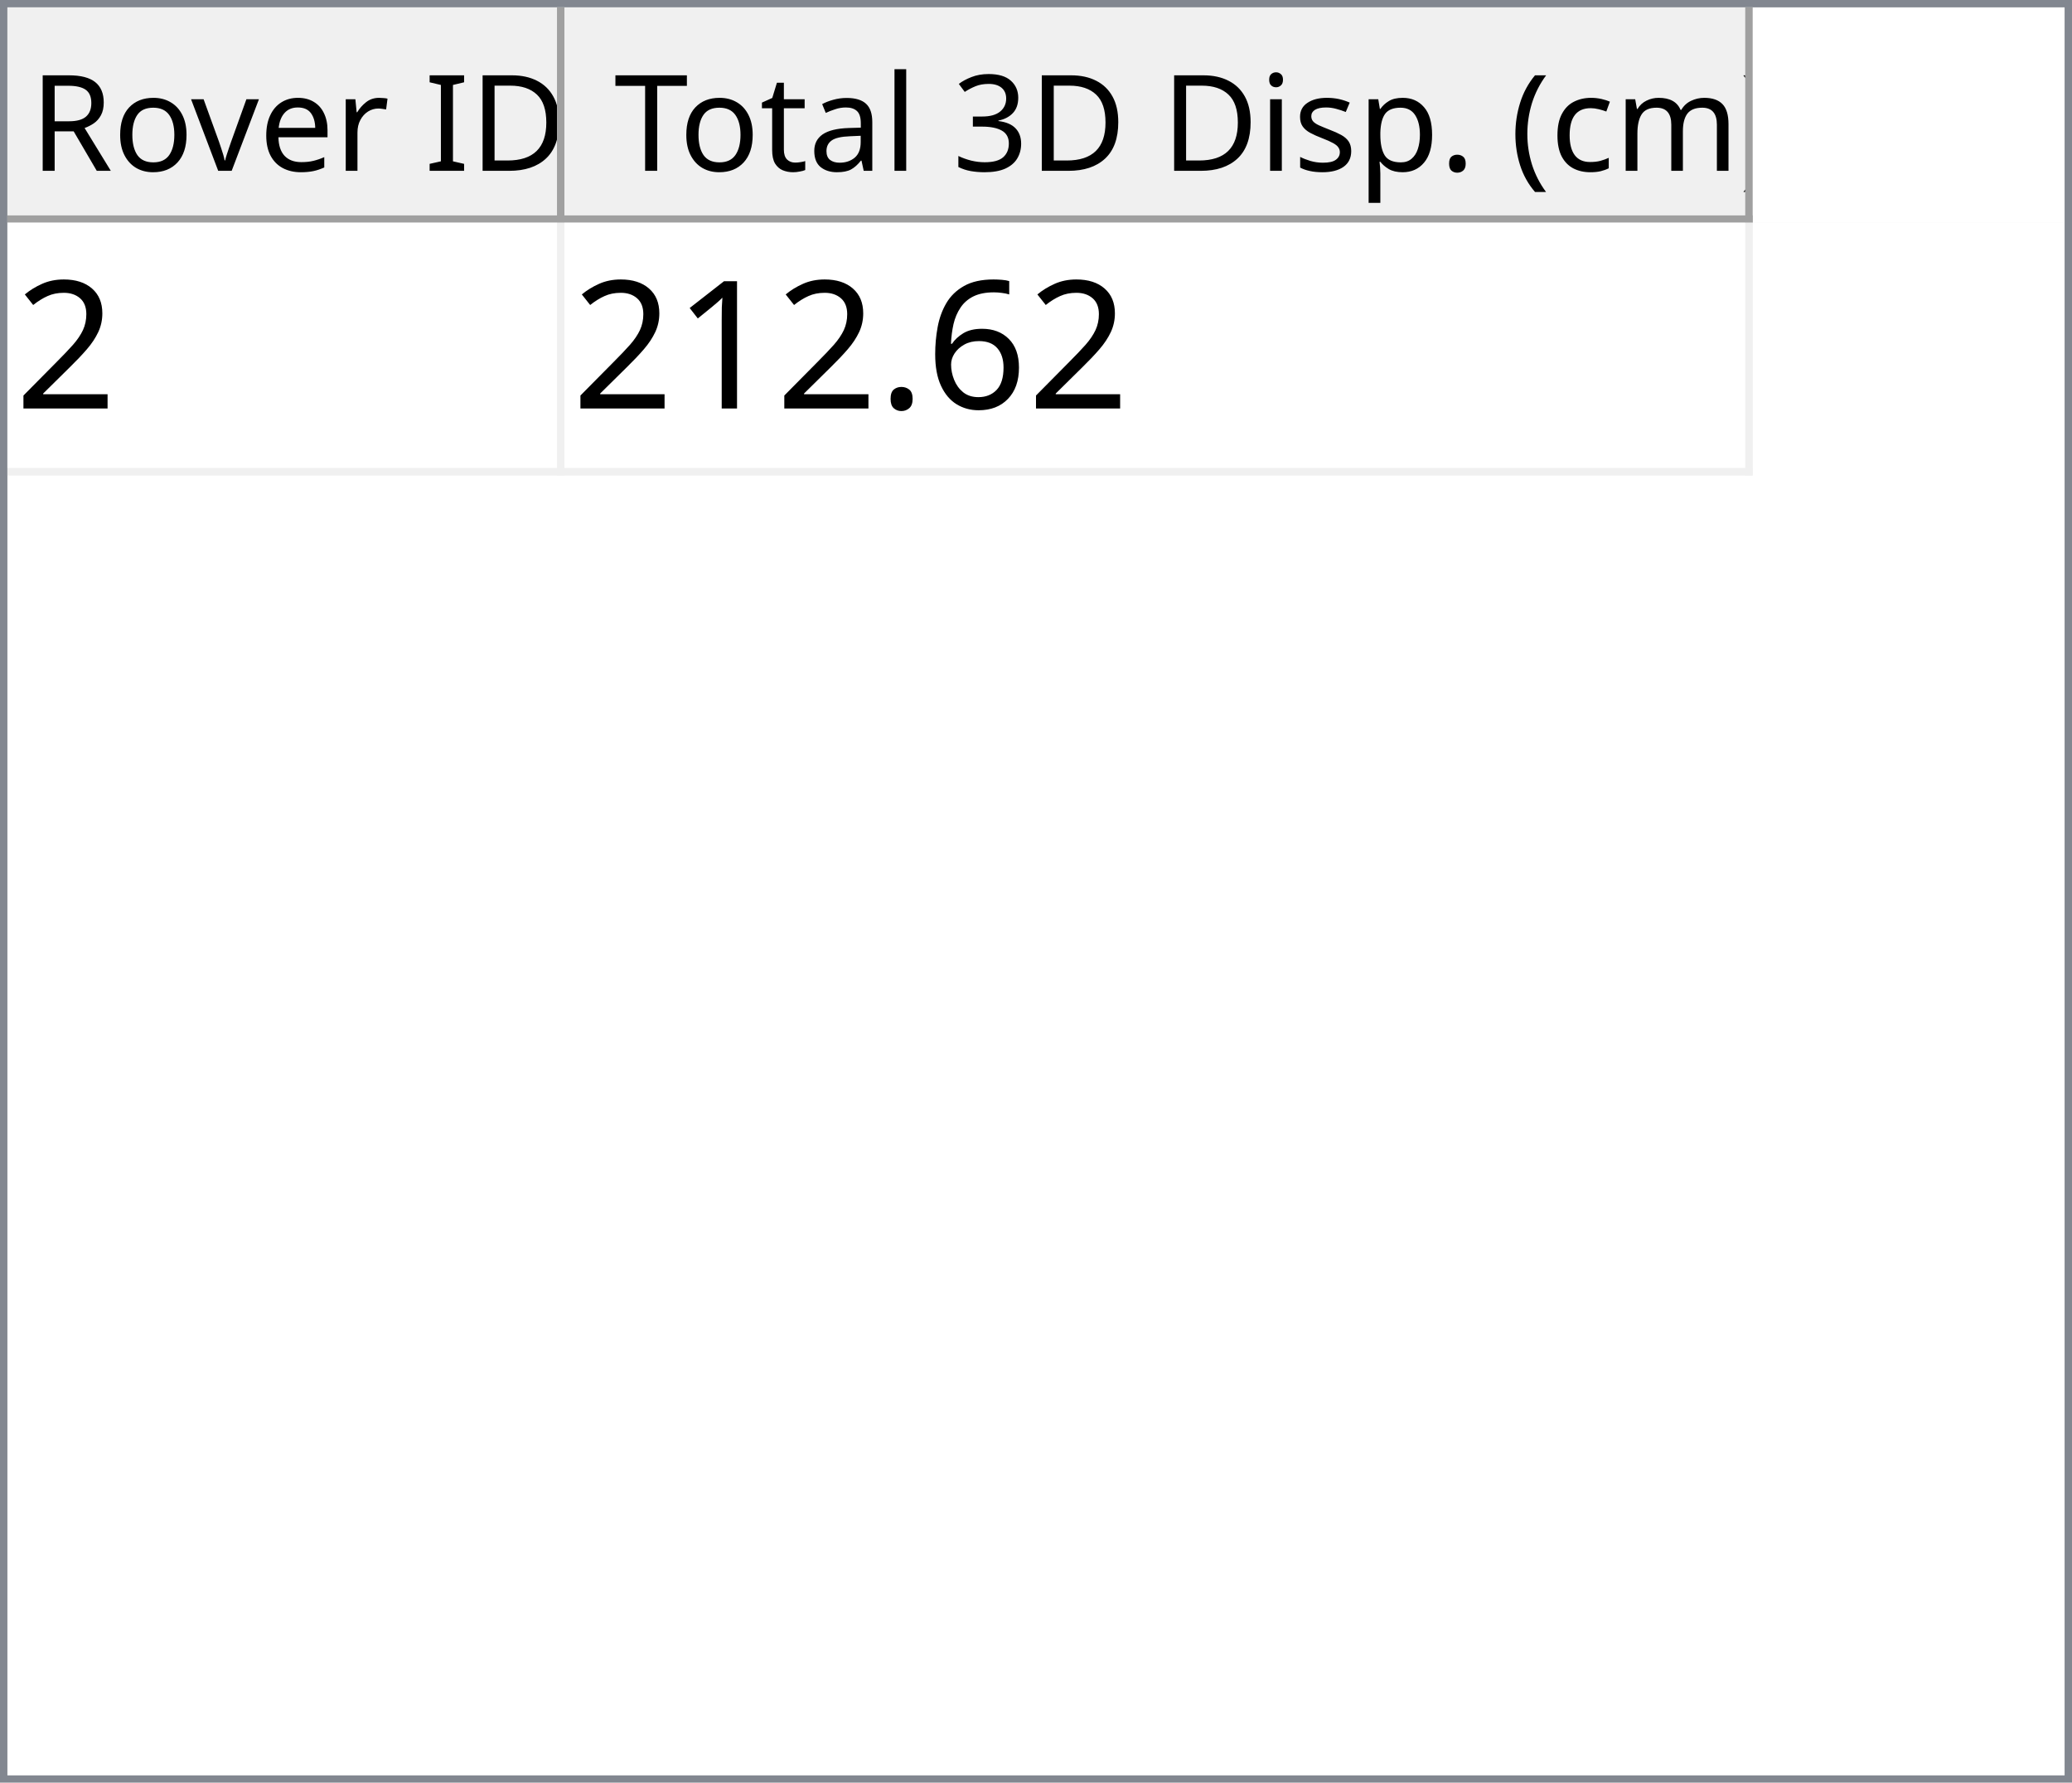
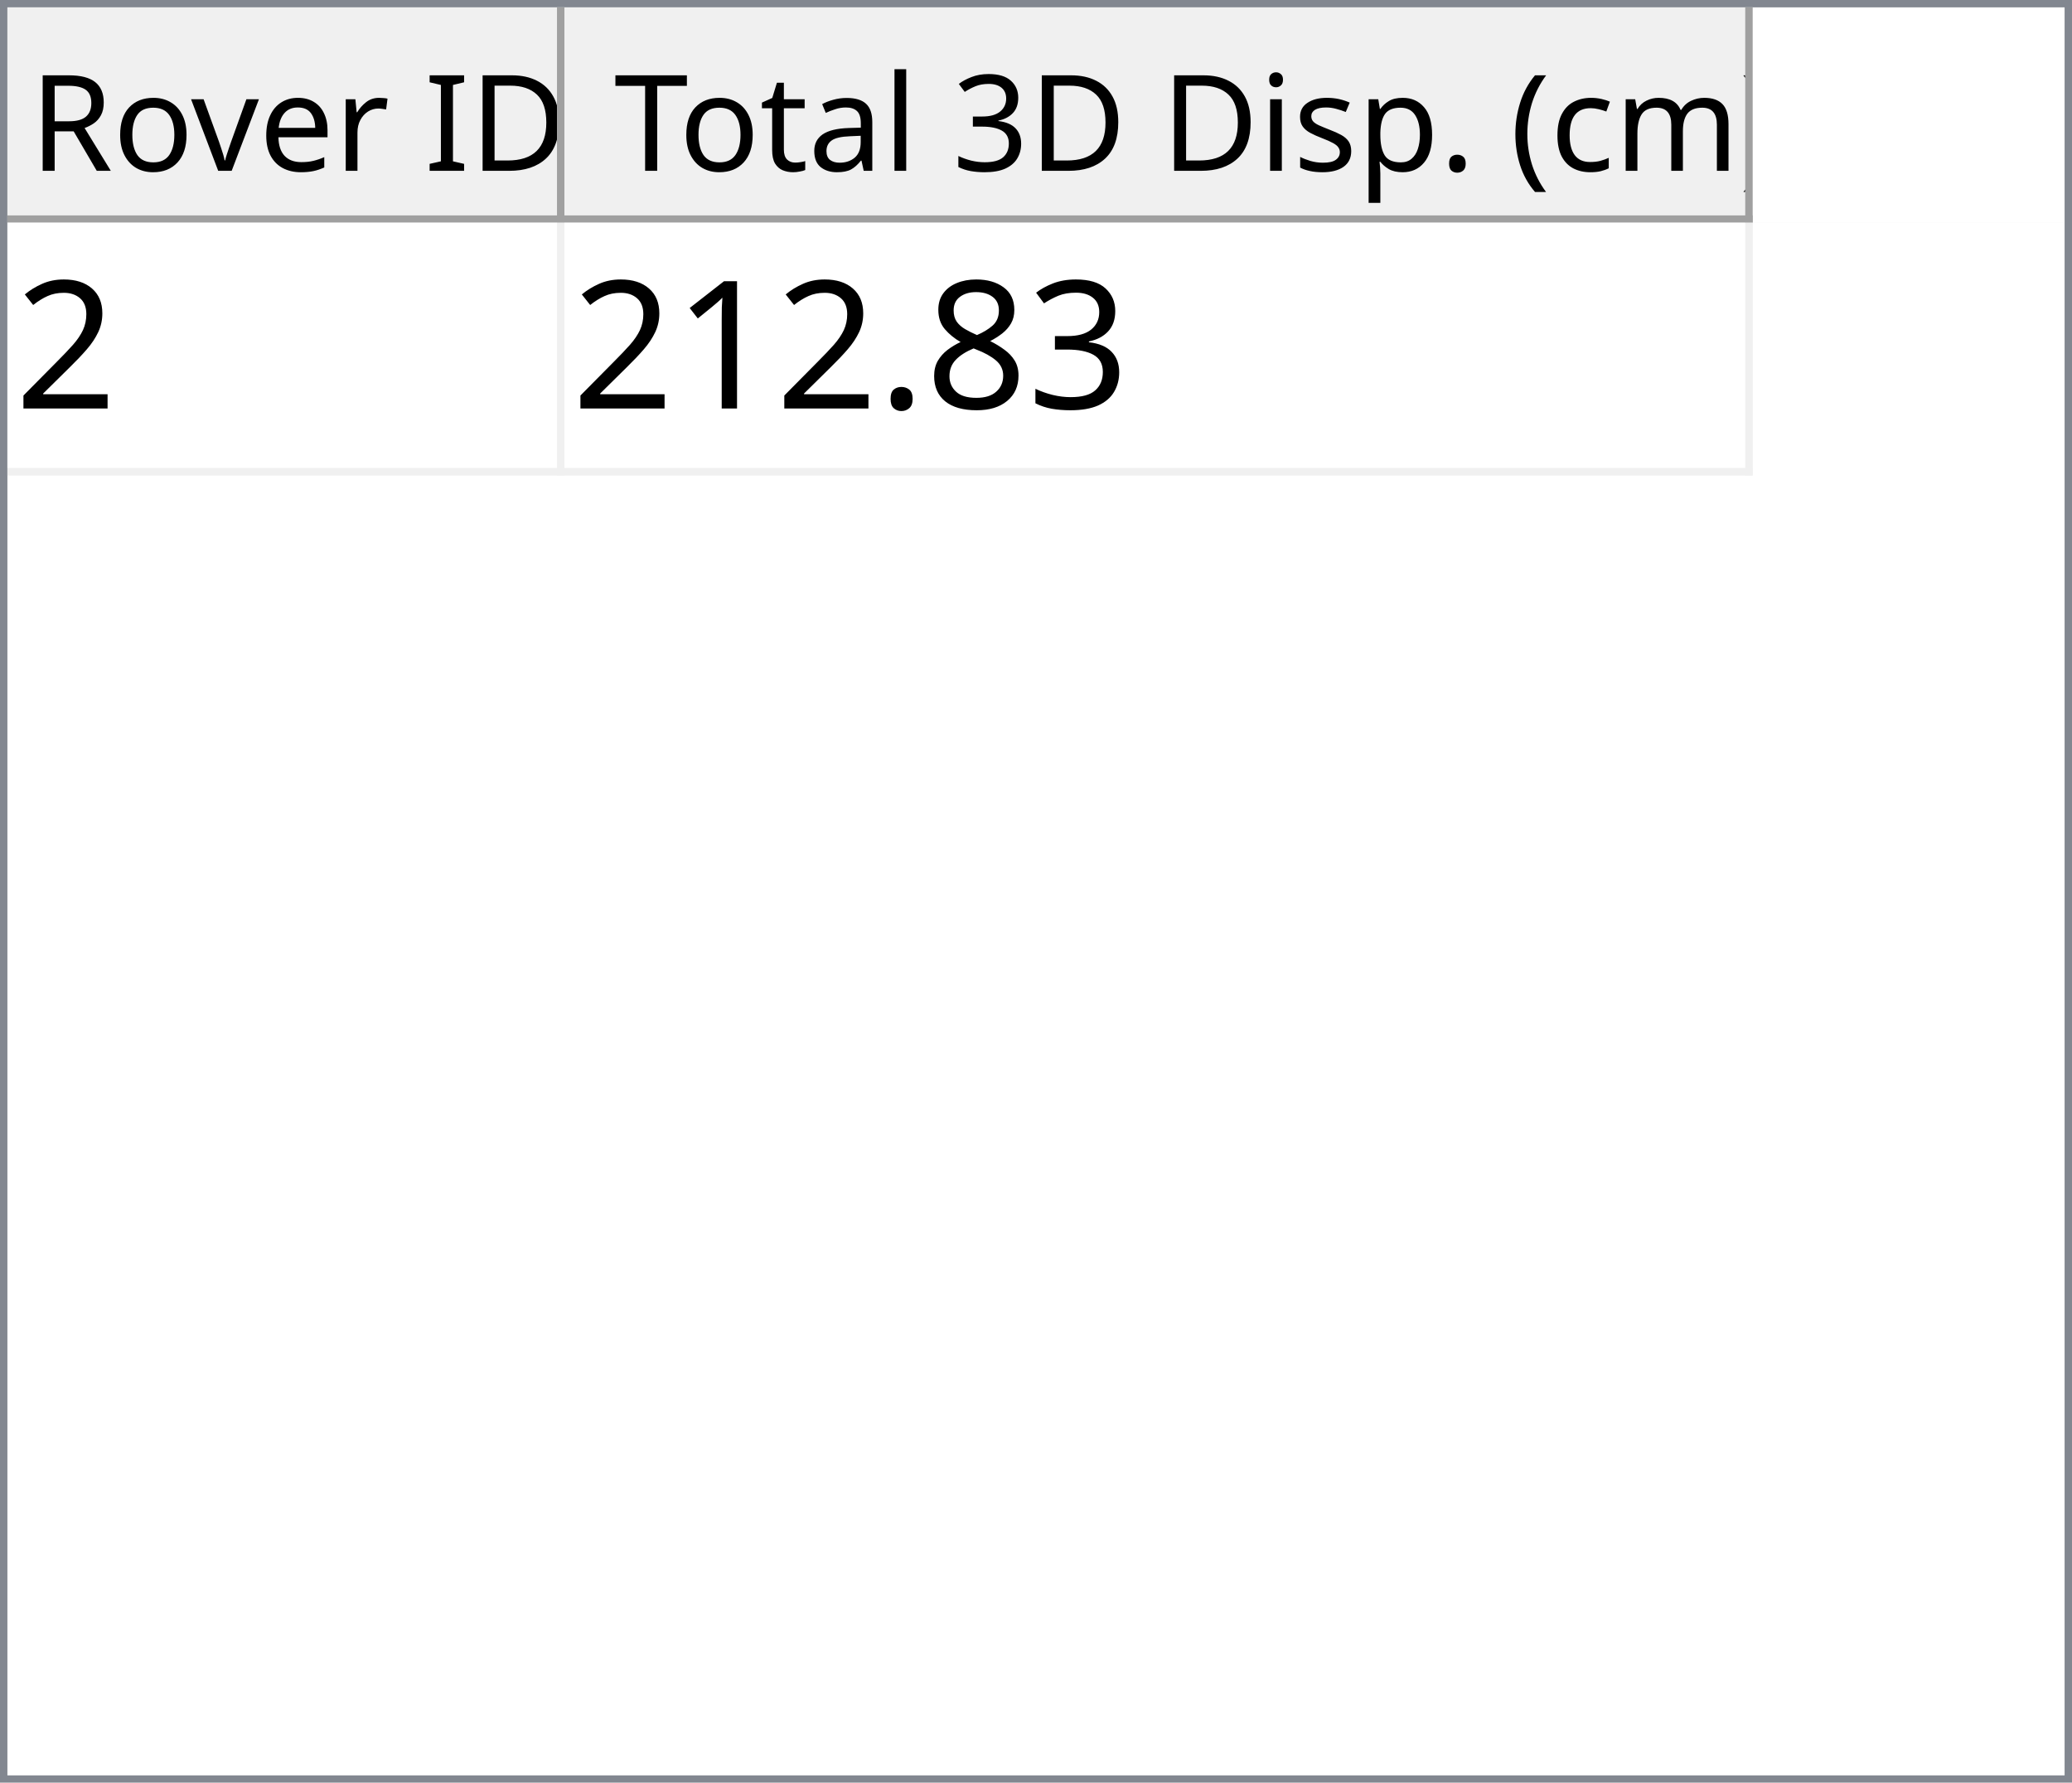
<svg xmlns="http://www.w3.org/2000/svg" style="fill-opacity:1; color-rendering:auto; color-interpolation:auto; text-rendering:auto; stroke:black; stroke-linecap:square; stroke-miterlimit:10; shape-rendering:auto; stroke-opacity:1; fill:black; stroke-dasharray:none; font-weight:normal; stroke-width:1; font-family:'Dialog'; font-style:normal; stroke-linejoin:miter; font-size:12px; stroke-dashoffset:0; image-rendering:auto;" width="279" height="240">
  <defs id="genericDefs" />
  <g>
    <defs id="defs1">
      <clipPath clipPathUnits="userSpaceOnUse" id="clipPath1">
        <path d="M0 0 L279 0 L279 240 L0 240 L0 0 Z" />
      </clipPath>
      <clipPath clipPathUnits="userSpaceOnUse" id="clipPath2">
        <path d="M0 0 L0 240 L279 240 L279 0 Z" />
      </clipPath>
      <clipPath clipPathUnits="userSpaceOnUse" id="clipPath3">
        <path d="M0 0 L0 29 L277 29 L277 0 Z" />
      </clipPath>
      <clipPath clipPathUnits="userSpaceOnUse" id="clipPath4">
        <path d="M0 0 L0 29 L75 29 L75 0 Z" />
      </clipPath>
      <clipPath clipPathUnits="userSpaceOnUse" id="clipPath5">
        <path d="M1 1 L1 28 L74 28 L74 1 Z" />
      </clipPath>
      <clipPath clipPathUnits="userSpaceOnUse" id="clipPath6">
        <path d="M0 0 L0 27 L73 27 L73 0 Z" />
      </clipPath>
      <clipPath clipPathUnits="userSpaceOnUse" id="clipPath7">
        <path d="M-0.5 -0.5 L-0.5 28.5 L74.5 28.5 L74.5 -0.5 Z" />
      </clipPath>
      <clipPath clipPathUnits="userSpaceOnUse" id="clipPath8">
        <path d="M0 0 L0 29 L160 29 L160 0 Z" />
      </clipPath>
      <clipPath clipPathUnits="userSpaceOnUse" id="clipPath9">
        <path d="M1 1 L1 28 L159 28 L159 1 Z" />
      </clipPath>
      <clipPath clipPathUnits="userSpaceOnUse" id="clipPath10">
        <path d="M0 0 L0 27 L158 27 L158 0 Z" />
      </clipPath>
      <clipPath clipPathUnits="userSpaceOnUse" id="clipPath11">
        <path d="M-0.5 -0.5 L-0.5 28.5 L159.5 28.5 L159.5 -0.5 Z" />
      </clipPath>
      <clipPath clipPathUnits="userSpaceOnUse" id="clipPath12">
        <path d="M0 0 L0 209 L277 209 L277 0 Z" />
      </clipPath>
      <clipPath clipPathUnits="userSpaceOnUse" id="clipPath13">
        <path d="M0 0 L0 34 L235 34 L235 0 Z" />
      </clipPath>
      <clipPath clipPathUnits="userSpaceOnUse" id="clipPath14">
        <path d="M-0.5 -0.5 L-0.5 33.5 L234.5 33.5 L234.5 -0.5 Z" />
      </clipPath>
      <clipPath clipPathUnits="userSpaceOnUse" id="clipPath15">
        <path d="M0 0 L0 33 L74 33 L74 0 Z" />
      </clipPath>
      <clipPath clipPathUnits="userSpaceOnUse" id="clipPath16">
        <path d="M0 0 L0 33 L159 33 L159 0 Z" />
      </clipPath>
      <font horiz-adv-x="64.551" id="font1">
        <font-face ascent="107.91" descent="25.098" units-per-em="100" style="font-style:normal; font-family:Segoe UI; font-weight:normal;" />
        <missing-glyph horiz-adv-x="64.551" d="M8.109 0 L8.109 68.266 L56.453 68.266 L56.453 0 L8.109 0 ZM15.328 7.234 L49.219 7.234 L49.219 61.031 L15.328 61.031 L15.328 7.234 Z" />
        <glyph unicode="D" horiz-adv-x="70.117" d="M9.188 0 L9.188 70.016 L28.516 70.016 Q65.531 70.016 65.531 35.891 Q65.531 19.672 55.25 9.836 Q44.969 0 27.734 0 L9.188 0 ZM17.391 62.594 L17.391 7.422 L27.828 7.422 Q41.609 7.422 49.273 14.797 Q56.938 22.172 56.938 35.688 Q56.938 62.594 28.328 62.594 L17.391 62.594 Z" />
        <glyph unicode="I" horiz-adv-x="26.611" d="M17.391 0 L9.188 0 L9.188 70.016 L17.391 70.016 L17.391 0 Z" />
        <glyph unicode=" " horiz-adv-x="27.393" d="" />
        <glyph unicode="r" horiz-adv-x="34.766" d="M34.188 41.891 Q32.078 43.5 28.125 43.5 Q23 43.5 19.555 38.672 Q16.109 33.844 16.109 25.484 L16.109 0 L8.109 0 L8.109 50 L16.109 50 L16.109 39.703 L16.312 39.703 Q18.016 44.969 21.531 47.922 Q25.047 50.875 29.391 50.875 Q32.516 50.875 34.188 50.203 L34.188 41.891 Z" />
        <glyph unicode="e" horiz-adv-x="52.295" d="M48.297 23 L12.984 23 Q13.188 14.656 17.484 10.109 Q21.781 5.562 29.297 5.562 Q37.75 5.562 44.828 11.141 L44.828 3.609 Q38.234 -1.172 27.391 -1.172 Q16.797 -1.172 10.742 5.641 Q4.688 12.453 4.688 24.812 Q4.688 36.469 11.305 43.82 Q17.922 51.172 27.734 51.172 Q37.547 51.172 42.922 44.828 Q48.297 38.484 48.297 27.203 L48.297 23 ZM40.094 29.781 Q40.047 36.719 36.75 40.578 Q33.453 44.438 27.594 44.438 Q21.922 44.438 17.969 40.383 Q14.016 36.328 13.094 29.781 L40.094 29.781 Z" />
        <glyph unicode="v" horiz-adv-x="47.9" d="M47.406 50 L27.484 0 L19.625 0 L0.688 50 L9.469 50 L22.172 13.672 Q23.578 9.672 23.922 6.688 L24.125 6.688 Q24.609 10.453 25.688 13.484 L38.969 50 L47.406 50 Z" />
        <glyph unicode="o" horiz-adv-x="58.594" d="M29 -1.172 Q17.922 -1.172 11.305 5.836 Q4.688 12.844 4.688 24.422 Q4.688 37.016 11.57 44.094 Q18.453 51.172 30.172 51.172 Q41.359 51.172 47.633 44.289 Q53.906 37.406 53.906 25.203 Q53.906 13.234 47.141 6.031 Q40.375 -1.172 29 -1.172 ZM29.594 44.438 Q21.875 44.438 17.383 39.188 Q12.891 33.938 12.891 24.703 Q12.891 15.828 17.43 10.695 Q21.969 5.562 29.594 5.562 Q37.359 5.562 41.531 10.594 Q45.703 15.625 45.703 24.906 Q45.703 34.281 41.531 39.359 Q37.359 44.438 29.594 44.438 Z" />
        <glyph unicode="R" horiz-adv-x="59.814" d="M59.375 0 L49.609 0 L37.891 19.625 Q36.281 22.359 34.766 24.289 Q33.25 26.219 31.664 27.438 Q30.078 28.656 28.25 29.219 Q26.422 29.781 24.125 29.781 L17.391 29.781 L17.391 0 L9.188 0 L9.188 70.016 L30.078 70.016 Q34.672 70.016 38.555 68.867 Q42.438 67.719 45.289 65.375 Q48.141 63.031 49.758 59.547 Q51.375 56.062 51.375 51.375 Q51.375 47.703 50.273 44.656 Q49.172 41.609 47.148 39.211 Q45.125 36.812 42.266 35.133 Q39.406 33.453 35.844 32.516 L35.844 32.328 Q37.594 31.547 38.891 30.547 Q40.188 29.547 41.359 28.18 Q42.531 26.812 43.68 25.078 Q44.828 23.344 46.234 21.047 L59.375 0 ZM17.391 62.594 L17.391 37.203 L28.516 37.203 Q31.594 37.203 34.203 38.133 Q36.812 39.062 38.719 40.797 Q40.625 42.531 41.703 45.047 Q42.781 47.562 42.781 50.688 Q42.781 56.297 39.141 59.445 Q35.5 62.594 28.609 62.594 L17.391 62.594 Z" />
        <glyph unicode=")" horiz-adv-x="30.176" d="M8.297 -15.922 L1.172 -15.922 Q16.406 2.344 16.406 26.812 Q16.406 51.469 1.078 70.016 L8.297 70.016 Q23.531 52.156 23.531 26.703 Q23.531 1.375 8.297 -15.922 Z" />
        <glyph unicode="m" horiz-adv-x="86.133" d="M79.109 0 L71.094 0 L71.094 28.719 Q71.094 37.016 68.531 40.727 Q65.969 44.438 59.906 44.438 Q54.781 44.438 51.195 39.75 Q47.609 35.062 47.609 28.516 L47.609 0 L39.594 0 L39.594 29.688 Q39.594 44.438 28.219 44.438 Q22.953 44.438 19.531 40.016 Q16.109 35.594 16.109 28.516 L16.109 0 L8.109 0 L8.109 50 L16.109 50 L16.109 42.094 L16.312 42.094 Q21.625 51.172 31.844 51.172 Q36.969 51.172 40.773 48.312 Q44.578 45.453 46 40.828 Q51.562 51.172 62.594 51.172 Q79.109 51.172 79.109 30.812 L79.109 0 Z" />
        <glyph unicode="c" horiz-adv-x="46.191" d="M42.188 2.297 Q36.422 -1.172 28.516 -1.172 Q17.828 -1.172 11.258 5.789 Q4.688 12.75 4.688 23.828 Q4.688 36.188 11.766 43.68 Q18.844 51.172 30.672 51.172 Q37.25 51.172 42.281 48.734 L42.281 40.531 Q36.719 44.438 30.375 44.438 Q22.703 44.438 17.797 38.945 Q12.891 33.453 12.891 24.516 Q12.891 15.719 17.508 10.641 Q22.125 5.562 29.891 5.562 Q36.422 5.562 42.188 9.906 L42.188 2.297 Z" />
        <glyph unicode="(" horiz-adv-x="30.176" d="M29.109 -15.922 L21.969 -15.922 Q6.844 1.375 6.844 26.703 Q6.844 52.156 21.969 70.016 L29.203 70.016 Q13.875 51.469 13.875 26.812 Q13.875 2.344 29.109 -15.922 Z" />
        <glyph unicode="." horiz-adv-x="21.68" d="M10.891 -1.078 Q8.641 -1.078 7.055 0.539 Q5.469 2.156 5.469 4.391 Q5.469 6.641 7.055 8.273 Q8.641 9.906 10.891 9.906 Q13.188 9.906 14.797 8.273 Q16.406 6.641 16.406 4.391 Q16.406 2.156 14.797 0.539 Q13.188 -1.078 10.891 -1.078 Z" />
        <glyph unicode="p" horiz-adv-x="58.789" d="M16.312 7.234 L16.109 7.234 L16.109 -23 L8.109 -23 L8.109 50 L16.109 50 L16.109 41.219 L16.312 41.219 Q22.219 51.172 33.594 51.172 Q43.266 51.172 48.688 44.461 Q54.109 37.75 54.109 26.469 Q54.109 13.922 48 6.375 Q41.891 -1.172 31.297 -1.172 Q21.578 -1.172 16.312 7.234 ZM16.109 27.391 L16.109 20.406 Q16.109 14.203 20.141 9.883 Q24.172 5.562 30.375 5.562 Q37.641 5.562 41.773 11.133 Q45.906 16.703 45.906 26.609 Q45.906 34.969 42.047 39.703 Q38.188 44.438 31.594 44.438 Q24.609 44.438 20.359 39.578 Q16.109 34.719 16.109 27.391 Z" />
        <glyph unicode="s" horiz-adv-x="42.432" d="M5.078 1.812 L5.078 10.406 Q11.625 5.562 19.484 5.562 Q30.031 5.562 30.031 12.594 Q30.031 14.594 29.125 15.992 Q28.219 17.391 26.68 18.461 Q25.141 19.531 23.07 20.383 Q21 21.234 18.609 22.172 Q15.281 23.484 12.766 24.828 Q10.25 26.172 8.57 27.859 Q6.891 29.547 6.031 31.695 Q5.172 33.844 5.172 36.719 Q5.172 40.234 6.789 42.945 Q8.406 45.656 11.086 47.484 Q13.766 49.312 17.211 50.242 Q20.656 51.172 24.312 51.172 Q30.812 51.172 35.938 48.922 L35.938 40.828 Q30.422 44.438 23.25 44.438 Q21 44.438 19.195 43.922 Q17.391 43.406 16.094 42.477 Q14.797 41.547 14.086 40.258 Q13.375 38.969 13.375 37.406 Q13.375 35.453 14.086 34.133 Q14.797 32.812 16.164 31.789 Q17.531 30.766 19.484 29.938 Q21.438 29.109 23.922 28.125 Q27.25 26.859 29.883 25.516 Q32.516 24.172 34.375 22.484 Q36.234 20.797 37.234 18.602 Q38.234 16.406 38.234 13.375 Q38.234 9.672 36.602 6.938 Q34.969 4.203 32.234 2.398 Q29.5 0.594 25.93 -0.289 Q22.359 -1.172 18.453 -1.172 Q10.75 -1.172 5.078 1.812 Z" />
        <glyph unicode="i" horiz-adv-x="24.219" d="M12.203 62.703 Q10.062 62.703 8.547 64.164 Q7.031 65.625 7.031 67.875 Q7.031 70.125 8.547 71.609 Q10.062 73.094 12.203 73.094 Q14.406 73.094 15.945 71.609 Q17.484 70.125 17.484 67.875 Q17.484 65.719 15.945 64.211 Q14.406 62.703 12.203 62.703 ZM16.109 0 L8.109 0 L8.109 50 L16.109 50 L16.109 0 Z" />
        <glyph unicode="3" horiz-adv-x="53.906" d="M46.531 19.828 Q46.531 15.094 44.75 11.211 Q42.969 7.328 39.719 4.57 Q36.469 1.812 31.93 0.297 Q27.391 -1.219 21.922 -1.219 Q11.922 -1.219 6 2.594 L6 11.188 Q13.094 5.609 22.219 5.609 Q25.875 5.609 28.828 6.539 Q31.781 7.469 33.906 9.227 Q36.031 10.984 37.18 13.477 Q38.328 15.969 38.328 19.094 Q38.328 32.812 18.797 32.812 L12.984 32.812 L12.984 39.594 L18.5 39.594 Q35.797 39.594 35.797 52.484 Q35.797 64.406 22.609 64.406 Q15.188 64.406 8.688 59.422 L8.688 67.188 Q15.375 71.188 24.609 71.188 Q29 71.188 32.57 69.969 Q36.141 68.75 38.68 66.555 Q41.219 64.359 42.609 61.281 Q44 58.203 44 54.5 Q44 40.672 30.031 36.719 L30.031 36.531 Q33.594 36.141 36.625 34.797 Q39.656 33.453 41.852 31.305 Q44.047 29.156 45.289 26.25 Q46.531 23.344 46.531 19.828 Z" />
        <glyph unicode="l" horiz-adv-x="24.219" d="M16.109 0 L8.109 0 L8.109 74.031 L16.109 74.031 L16.109 0 Z" />
        <glyph unicode="a" horiz-adv-x="50.879" d="M43.891 0 L35.891 0 L35.891 7.812 L35.688 7.812 Q30.469 -1.172 20.312 -1.172 Q12.844 -1.172 8.617 2.781 Q4.391 6.734 4.391 13.281 Q4.391 27.297 20.906 29.594 L35.891 31.688 Q35.891 44.438 25.594 44.438 Q16.547 44.438 9.281 38.281 L9.281 46.484 Q16.656 51.172 26.266 51.172 Q43.891 51.172 43.891 32.516 L43.891 0 ZM35.891 25.297 L23.828 23.641 Q18.266 22.859 15.43 20.875 Q12.594 18.891 12.594 13.875 Q12.594 10.203 15.211 7.883 Q17.828 5.562 22.172 5.562 Q28.125 5.562 32.008 9.742 Q35.891 13.922 35.891 20.312 L35.891 25.297 Z" />
        <glyph unicode="t" horiz-adv-x="33.887" d="M31.297 0.484 Q28.469 -1.078 23.828 -1.078 Q10.688 -1.078 10.688 13.578 L10.688 43.172 L2.094 43.172 L2.094 50 L10.688 50 L10.688 62.203 L18.703 64.797 L18.703 50 L31.297 50 L31.297 43.172 L18.703 43.172 L18.703 14.984 Q18.703 9.969 20.414 7.82 Q22.125 5.672 26.078 5.672 Q29.109 5.672 31.297 7.328 L31.297 0.484 Z" />
        <glyph unicode="T" horiz-adv-x="52.393" d="M50.594 62.594 L30.375 62.594 L30.375 0 L22.172 0 L22.172 62.594 L2 62.594 L2 70.016 L50.594 70.016 L50.594 62.594 Z" />
      </font>
      <font horiz-adv-x="75.0" id="font2">
        <font-face ascent="100.537" descent="21.973" units-per-em="100" style="font-style:normal; font-family:sans-serif; font-weight:normal;" />
        <missing-glyph horiz-adv-x="75.0" d="M12.5 0 L12.5 62.5 L62.5 62.5 L62.5 0 L12.5 0 ZM14.062 1.562 L60.938 1.562 L60.938 60.938 L14.062 60.938 L14.062 1.562 Z" />
        <glyph unicode="2" horiz-adv-x="55.615" d="M50.344 8.453 L50.344 0 L3.031 0 Q2.938 3.172 4.047 6.109 Q5.859 10.938 9.836 15.625 Q13.812 20.312 21.344 26.469 Q33.016 36.031 37.117 41.625 Q41.219 47.219 41.219 52.203 Q41.219 57.422 37.477 61.008 Q33.734 64.594 27.734 64.594 Q21.391 64.594 17.578 60.789 Q13.766 56.984 13.719 50.25 L4.688 51.172 Q5.609 61.281 11.664 66.578 Q17.719 71.875 27.938 71.875 Q38.234 71.875 44.242 66.164 Q50.25 60.453 50.25 52 Q50.25 47.703 48.492 43.555 Q46.734 39.406 42.656 34.812 Q38.578 30.219 29.109 22.219 Q21.188 15.578 18.945 13.211 Q16.703 10.844 15.234 8.453 L50.344 8.453 Z" />
-         <glyph unicode="6" horiz-adv-x="55.615" d="M49.75 54.047 L41.016 53.375 Q39.844 58.547 37.703 60.891 Q34.125 64.656 28.906 64.656 Q24.703 64.656 21.531 62.312 Q17.391 59.281 14.992 53.469 Q12.594 47.656 12.5 36.922 Q15.672 41.75 20.266 44.094 Q24.859 46.438 29.891 46.438 Q38.672 46.438 44.852 39.969 Q51.031 33.5 51.031 23.25 Q51.031 16.5 48.125 10.719 Q45.219 4.938 40.141 1.859 Q35.062 -1.219 28.609 -1.219 Q17.625 -1.219 10.695 6.859 Q3.766 14.938 3.766 33.5 Q3.766 54.25 11.422 63.672 Q18.109 71.875 29.438 71.875 Q37.891 71.875 43.289 67.141 Q48.688 62.406 49.75 54.047 ZM13.875 23.188 Q13.875 18.656 15.797 14.508 Q17.719 10.359 21.188 8.18 Q24.656 6 28.469 6 Q34.031 6 38.039 10.492 Q42.047 14.984 42.047 22.703 Q42.047 30.125 38.086 34.398 Q34.125 38.672 28.125 38.672 Q22.172 38.672 18.023 34.398 Q13.875 30.125 13.875 23.188 Z" />
+         <glyph unicode="3" horiz-adv-x="55.615" d="M4.203 18.891 L12.984 20.062 Q14.5 12.594 18.141 9.297 Q21.781 6 27 6 Q33.203 6 37.477 10.297 Q41.75 14.594 41.75 20.953 Q41.75 27 37.797 30.93 Q33.844 34.859 27.734 34.859 Q25.25 34.859 21.531 33.891 L22.516 41.609 Q23.391 41.5 23.922 41.5 Q29.547 41.5 34.039 44.43 Q38.531 47.359 38.531 53.469 Q38.531 58.297 35.258 61.477 Q31.984 64.656 26.812 64.656 Q21.688 64.656 18.266 61.43 Q14.844 58.203 13.875 51.766 L5.078 53.328 Q6.688 62.156 12.398 67.016 Q18.109 71.875 26.609 71.875 Q32.469 71.875 37.398 69.359 Q42.328 66.844 44.945 62.5 Q47.562 58.156 47.562 53.266 Q47.562 48.641 45.07 44.828 Q42.578 41.016 37.703 38.766 Q44.047 37.312 47.562 32.695 Q51.078 28.078 51.078 21.141 Q51.078 11.766 44.242 5.25 Q37.406 -1.266 26.953 -1.266 Q17.531 -1.266 11.305 4.352 Q5.078 9.969 4.203 18.891 Z" />
+         <glyph unicode="8" horiz-adv-x="55.615" d="M17.672 38.812 Q12.203 40.828 9.57 44.539 Q6.938 48.25 6.938 53.422 Q6.938 61.234 12.555 66.555 Q18.172 71.875 27.484 71.875 Q36.859 71.875 42.578 66.43 Q48.297 60.984 48.297 53.172 Q48.297 48.188 45.68 44.508 Q43.062 40.828 37.75 38.812 Q44.344 36.672 47.781 31.883 Q51.219 27.094 51.219 20.453 Q51.219 11.281 44.727 5.031 Q38.234 -1.219 27.641 -1.219 Q17.047 -1.219 10.547 5.055 Q4.047 11.328 4.047 20.703 Q4.047 27.688 7.594 32.398 Q11.141 37.109 17.672 38.812 ZM15.922 53.719 Q15.922 48.641 19.195 45.414 Q22.469 42.188 27.688 42.188 Q32.766 42.188 36.016 45.383 Q39.266 48.578 39.266 53.219 Q39.266 58.062 35.914 61.359 Q32.562 64.656 27.594 64.656 Q22.562 64.656 19.242 61.43 Q15.922 58.203 15.922 53.719 ZM13.094 20.656 Q13.094 16.891 14.875 13.375 Q16.656 9.859 20.172 7.93 Q23.688 6 27.734 6 Q34.031 6 38.133 10.055 Q42.234 14.109 42.234 20.359 Q42.234 26.703 38.016 30.859 Q33.797 35.016 27.438 35.016 Q21.234 35.016 17.164 30.914 Q13.094 26.812 13.094 20.656 Z" />
        <glyph unicode="." horiz-adv-x="27.783" d="M9.078 0 L9.078 10.016 L19.094 10.016 L19.094 0 L9.078 0 Z" />
        <glyph unicode="1" horiz-adv-x="55.615" d="M37.25 0 L28.469 0 L28.469 56 Q25.297 52.984 20.141 49.953 Q14.984 46.922 10.891 45.406 L10.891 53.906 Q18.266 57.375 23.781 62.305 Q29.297 67.234 31.594 71.875 L37.25 71.875 L37.25 0 Z" />
      </font>
    </defs>
    <g style="fill:white; stroke:white;">
      <rect x="0" y="0" width="279" style="clip-path:url(#clipPath1); stroke:none;" height="240" />
    </g>
    <g style="fill:white; text-rendering:optimizeSpeed; color-rendering:optimizeSpeed; image-rendering:optimizeSpeed; shape-rendering:crispEdges; stroke:white; color-interpolation:sRGB;">
      <rect x="0" width="279" height="240" y="0" style="stroke:none;" />
      <path style="stroke:none;" d="M0 240 L279 240 L279 0 L0 0 Z" />
    </g>
    <g style="fill:rgb(240,240,240); font-size:18px; font-family:'Segoe UI'; stroke:rgb(240,240,240);">
      <rect x="0" y="0" width="279" style="clip-path:url(#clipPath2); stroke:none;" height="240" />
    </g>
    <g style="fill:rgb(130,135,144); font-size:18px; font-family:'Segoe UI'; stroke:rgb(130,135,144);">
      <path d="M0 0 L279 0 L279 240 L0 240 L0 0 ZM1 1 L278 1 L278 239 L1 239 L1 1 Z" style="fill-rule:evenodd; clip-path:url(#clipPath2); stroke:none;" />
    </g>
    <g style="fill:white; font-size:18px; font-family:'Segoe UI'; stroke:white;" transform="translate(1,1)">
      <rect x="0" y="0" width="277" style="clip-path:url(#clipPath3); stroke:none;" height="29" />
    </g>
    <g style="fill:rgb(240,240,240); font-size:18px; font-family:'Segoe UI'; stroke:rgb(240,240,240);" transform="translate(1,1)">
      <rect x="0" y="0" width="75" style="clip-path:url(#clipPath4); stroke:none;" height="29" />
    </g>
    <g style="font-family:'Segoe UI'; font-size:18px;" transform="translate(2,2)">
      <text x="2" xml:space="preserve" y="21" style="clip-path:url(#clipPath6); stroke:none;">Rover ID</text>
    </g>
    <g transform="translate(1.5,1.5)" style="fill:rgb(160,160,160); font-size:18px; font-family:'Segoe UI'; stroke:rgb(160,160,160); stroke-linejoin:bevel;">
      <line x1="74" x2="74" y1="0" style="fill:none; clip-path:url(#clipPath7);" y2="28" />
    </g>
    <g transform="matrix(1,0,0,1,1,1) translate(0.5,0.5)" style="fill:rgb(160,160,160); font-size:18px; font-family:'Segoe UI'; stroke:rgb(160,160,160); stroke-linejoin:bevel;">
      <line x1="0" x2="74" y1="28" style="fill:none; clip-path:url(#clipPath7);" y2="28" />
    </g>
    <g style="fill:rgb(240,240,240); font-size:18px; font-family:'Segoe UI'; stroke:rgb(240,240,240);" transform="translate(76,1)">
      <rect x="0" y="0" width="160" style="clip-path:url(#clipPath8); stroke:none;" height="29" />
    </g>
    <g style="font-family:'Segoe UI'; font-size:18px;" transform="translate(77,2)">
      <text x="1" xml:space="preserve" y="21" style="clip-path:url(#clipPath10); stroke:none;"> Total 3D Disp. (cm)</text>
    </g>
    <g transform="translate(76.5,1.5)" style="fill:rgb(160,160,160); font-size:18px; font-family:'Segoe UI'; stroke:rgb(160,160,160); stroke-linejoin:bevel;">
      <line x1="159" x2="159" y1="0" style="fill:none; clip-path:url(#clipPath11);" y2="28" />
    </g>
    <g transform="matrix(1,0,0,1,76,1) translate(0.5,0.5)" style="fill:rgb(160,160,160); font-size:18px; font-family:'Segoe UI'; stroke:rgb(160,160,160); stroke-linejoin:bevel;">
      <line x1="0" x2="159" y1="28" style="fill:none; clip-path:url(#clipPath11);" y2="28" />
    </g>
    <g style="fill:white; font-size:18px; font-family:'Segoe UI'; stroke:white;" transform="translate(1,30)">
      <rect x="0" y="0" width="277" style="clip-path:url(#clipPath12); stroke:none;" height="209" />
    </g>
    <g style="fill:rgb(240,240,240); font-size:24px; font-family:sans-serif; stroke:rgb(240,240,240);" transform="translate(1,30)">
      <rect x="0" y="0" width="235" style="clip-path:url(#clipPath13); stroke:none;" height="34" />
      <line transform="translate(0.5,0.5)" x1="0" x2="234" y1="33" style="clip-path:url(#clipPath14); fill:none; stroke-linejoin:bevel;" y2="33" />
    </g>
    <g transform="matrix(1,0,0,1,1,30) translate(0.5,0.5)" style="fill:rgb(240,240,240); font-size:24px; font-family:sans-serif; stroke:rgb(240,240,240); stroke-linejoin:bevel;">
      <line x1="74" x2="74" y1="0" style="fill:none; clip-path:url(#clipPath14);" y2="33" />
    </g>
    <g transform="matrix(1,0,0,1,1,30) translate(0.5,0.5)" style="fill:rgb(240,240,240); font-size:24px; font-family:sans-serif; stroke:rgb(240,240,240); stroke-linejoin:bevel;">
      <line x1="234" x2="234" y1="0" style="fill:none; clip-path:url(#clipPath14);" y2="33" />
    </g>
    <g style="fill:white; font-size:24px; font-family:sans-serif; stroke:white;" transform="matrix(1,0,0,1,1,30)">
      <rect x="0" y="0" width="74" style="clip-path:url(#clipPath15); stroke:none;" height="33" />
      <text x="1" y="25" style="fill:black; clip-path:url(#clipPath15); stroke:none;" xml:space="preserve">2</text>
    </g>
    <g style="fill:white; font-size:24px; font-family:sans-serif; stroke:white;" transform="matrix(1,0,0,1,1,30) translate(75,0)">
      <rect x="0" y="0" width="159" style="clip-path:url(#clipPath16); stroke:none;" height="33" />
-       <text x="1" y="25" style="fill:black; clip-path:url(#clipPath16); stroke:none;" xml:space="preserve">212.62</text>
+       <text x="1" y="25" style="fill:black; clip-path:url(#clipPath16); stroke:none;" xml:space="preserve">212.83</text>
    </g>
  </g>
</svg>
